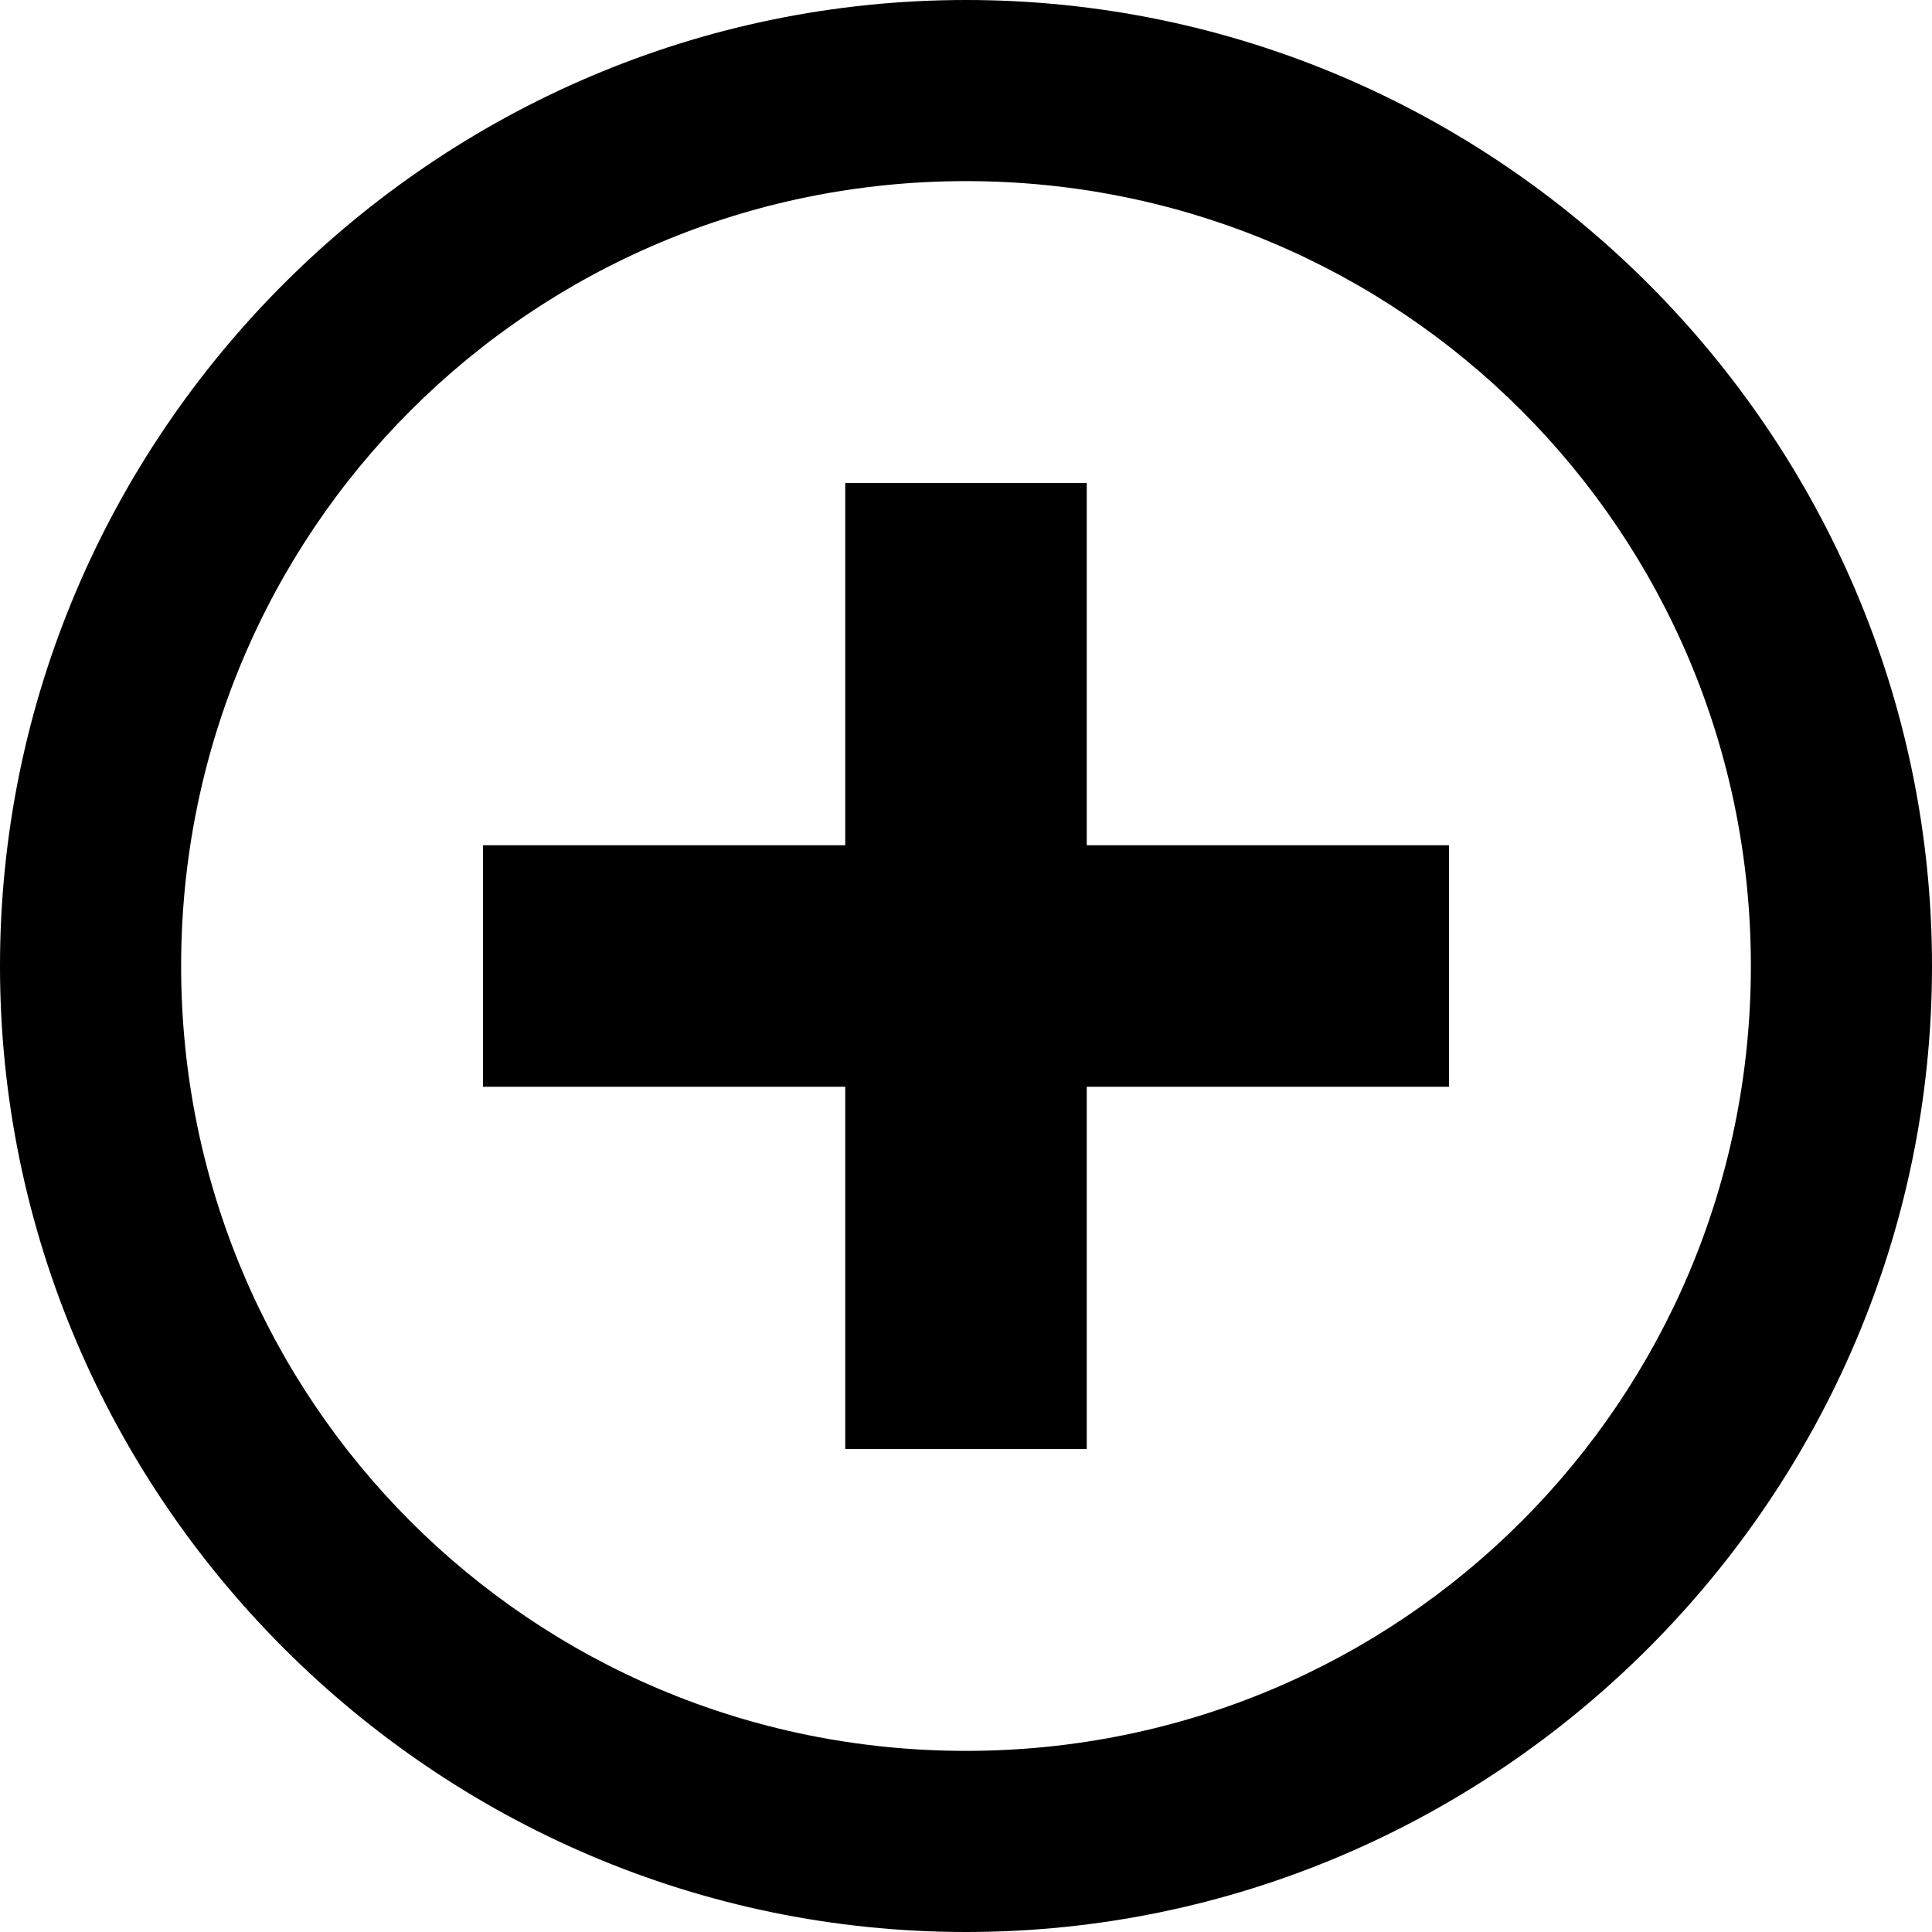
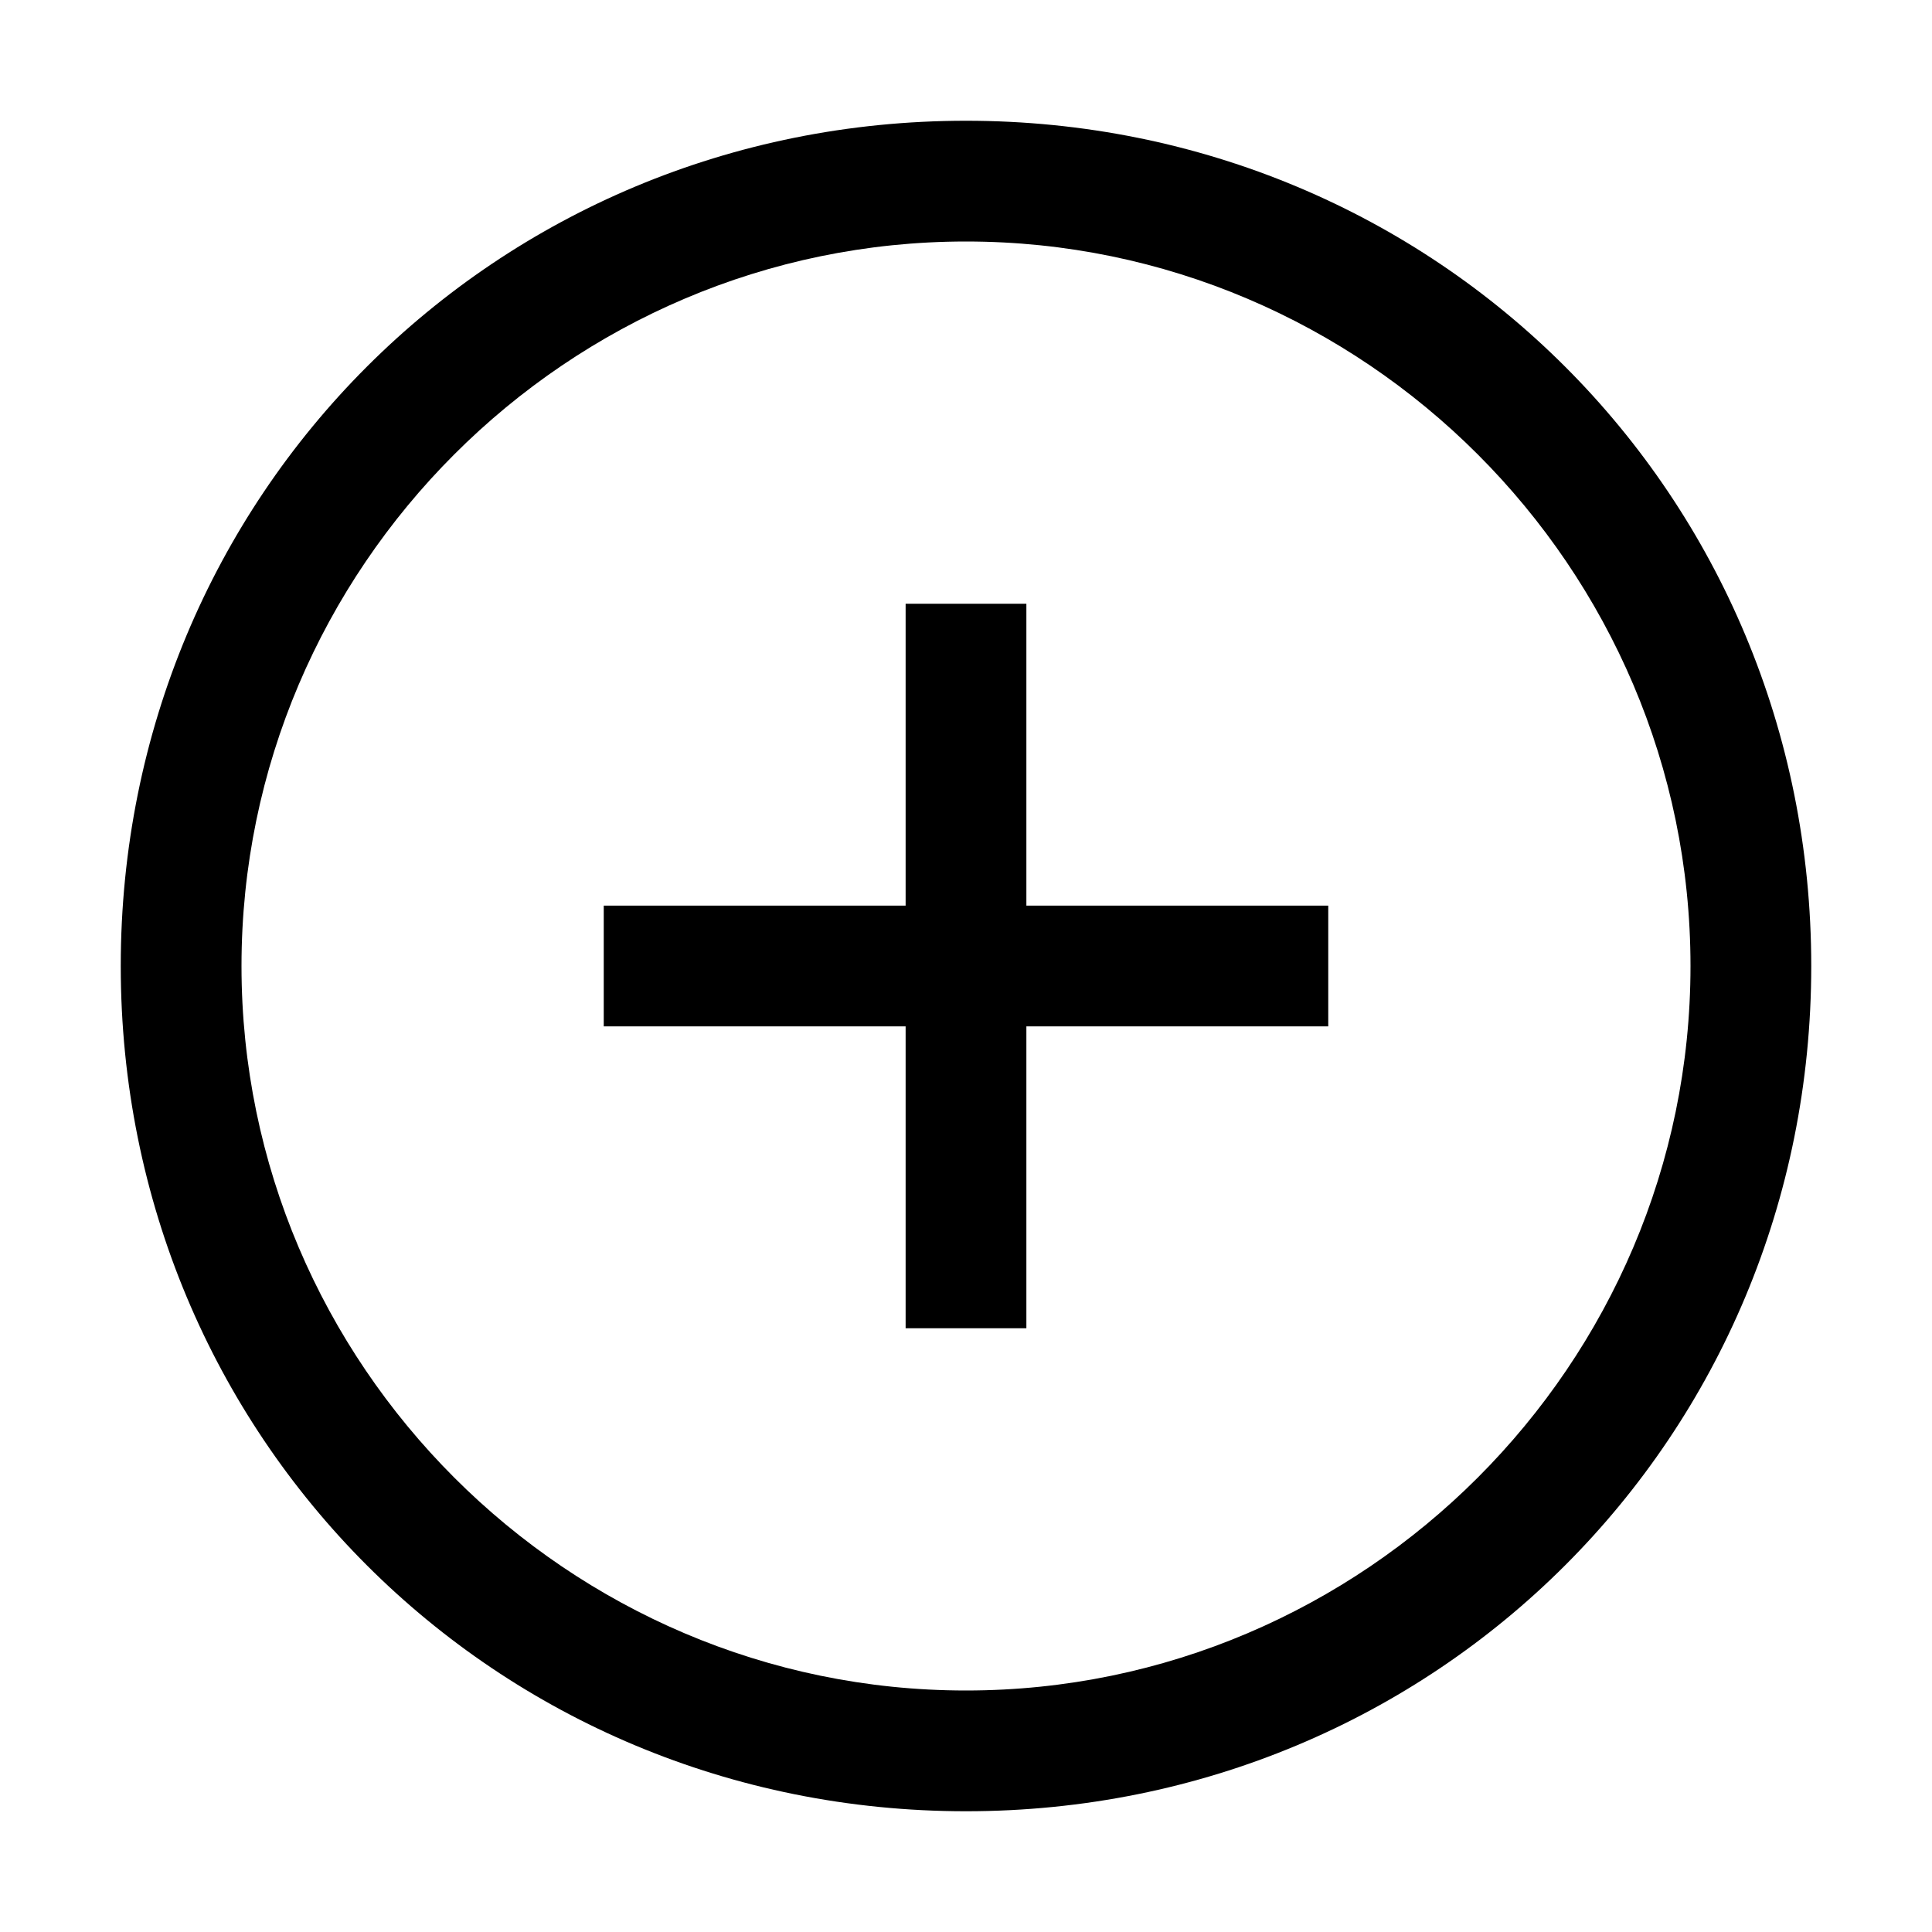
<svg xmlns="http://www.w3.org/2000/svg" viewBox="0 0 16 16">
-   <path d="M8 14.5c3.6 0 6.5-2.9 6.5-6.5S11.6 1.5 8 1.5 1.5 4.4 1.5 8s2.9 6.5 6.5 6.5zM8 16c-4.4 0-8-3.6-8-8s3.6-8 8-8 8 3.6 8 8-3.6 8-8 8z" />
-   <path d="M7 7V4h2v3h3v2H9v3H7V9H4V7h3z" />
+   <path d="M8 2c3.3 0 6 2.7 6 6s-2.7 6-6 6-6-2.7-6-6 2.7-6 6-6m0-1C4.1 1 1 4.1 1 8s3.1 7 7 7 7-3.1 7-7-3.1-7-7-7z" />
+   <path d="M11 7.5H8.5V5h-1v2.5H5v1h2.5V11h1V8.5H11z" />
</svg>
